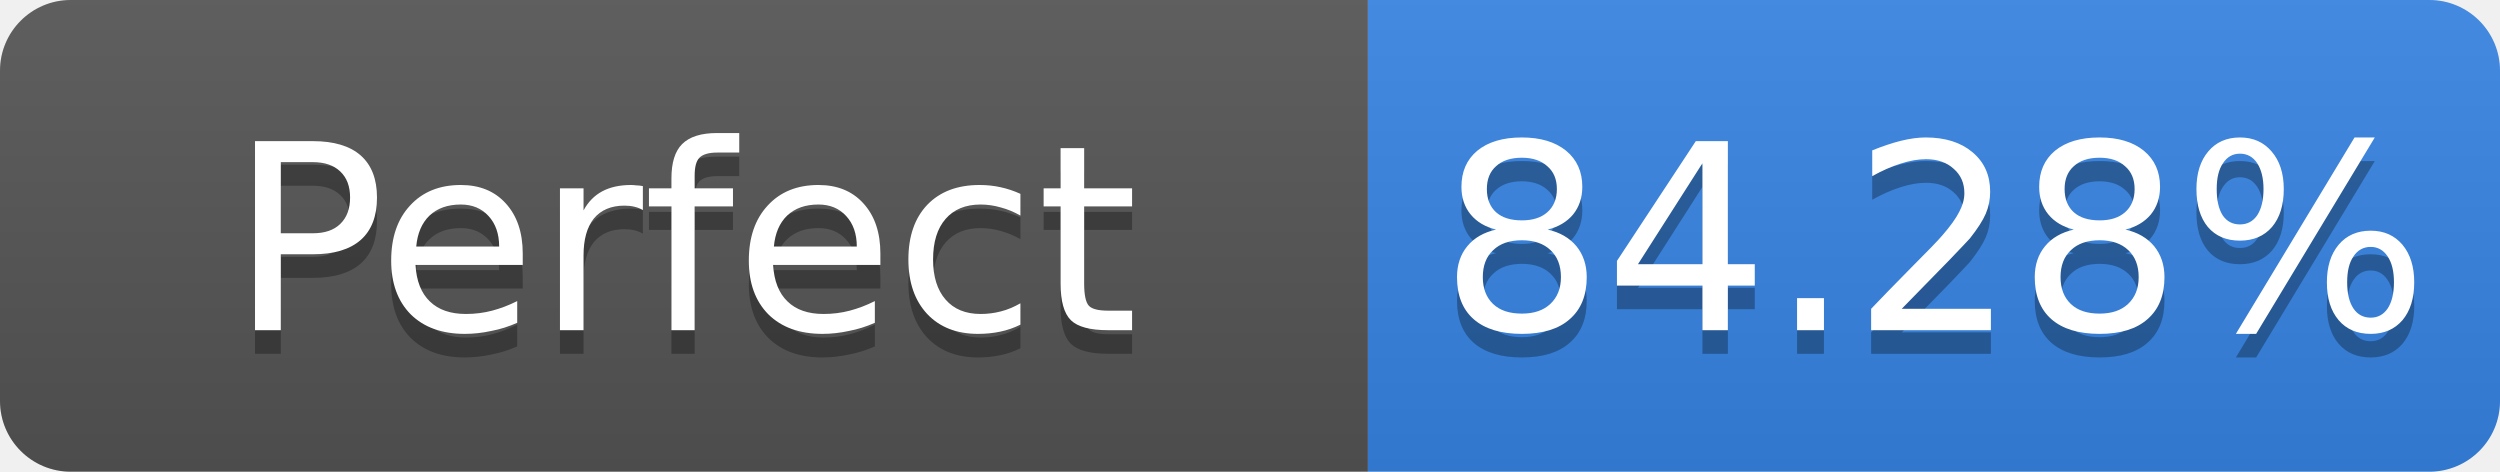
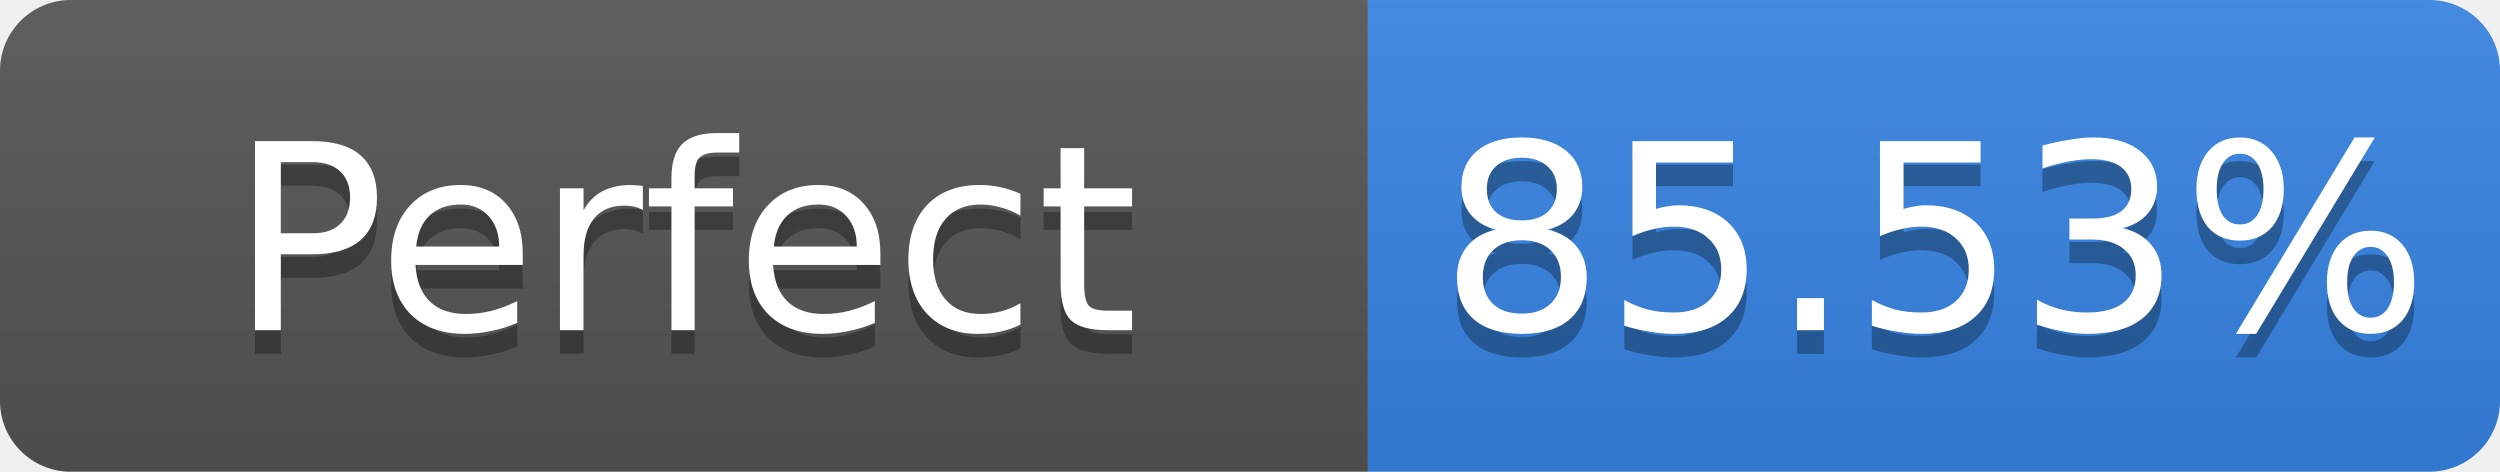
- <svg xmlns="http://www.w3.org/2000/svg" width="106" height="20" role="img" aria-label="Perfect: 84.28%">
+ <svg xmlns="http://www.w3.org/2000/svg" width="106" height="20" role="img" aria-label="Perfect: 85.53%">
  <linearGradient id="s" x2="0" y2="100%">
    <stop offset="0" stop-color="#bbb" stop-opacity=".1" />
    <stop offset="1" stop-opacity=".1" />
  </linearGradient>
  <clipPath id="r">
    <rect width="106" height="20" rx="3" fill="#fff" />
  </clipPath>
  <g clip-path="url(#r)">
    <rect width="58" height="20" fill="#555" />
    <rect x="58" width="48" height="20" fill="#3584e4" />
    <rect width="106" height="20" fill="url(#s)" />
  </g>
  <g fill="#fff" text-anchor="middle" font-family="Verdana,Geneva,DejaVu Sans,sans-serif" font-size="11">
    <text x="29.0" y="15" fill="#010101" fill-opacity=".3">Perfect</text>
    <text x="29.0" y="14">Perfect</text>
-     <text x="82.0" y="15" fill="#010101" fill-opacity=".3">84.28%</text>
-     <text x="82.0" y="14">84.28%</text>
+     <text x="82.0" y="15" fill="#010101" fill-opacity=".3">85.53%</text>
+     <text x="82.0" y="14">85.53%</text>
  </g>
</svg>
